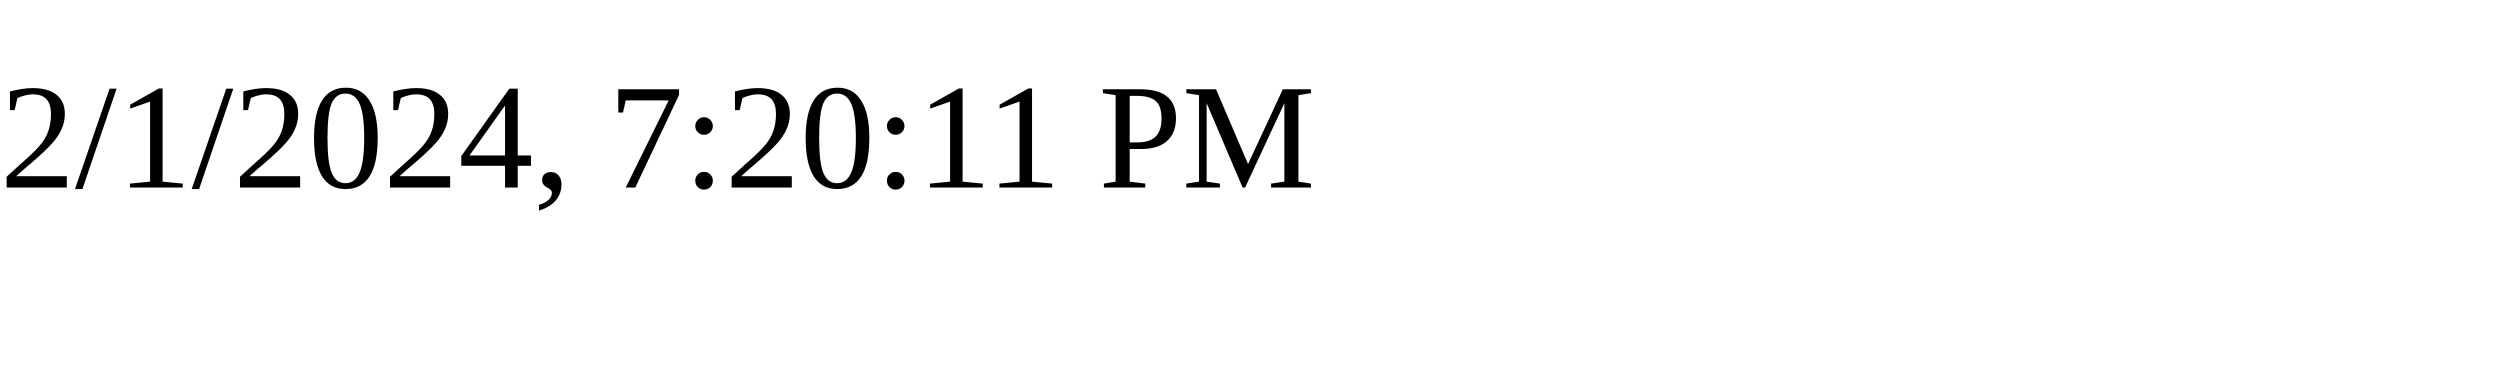
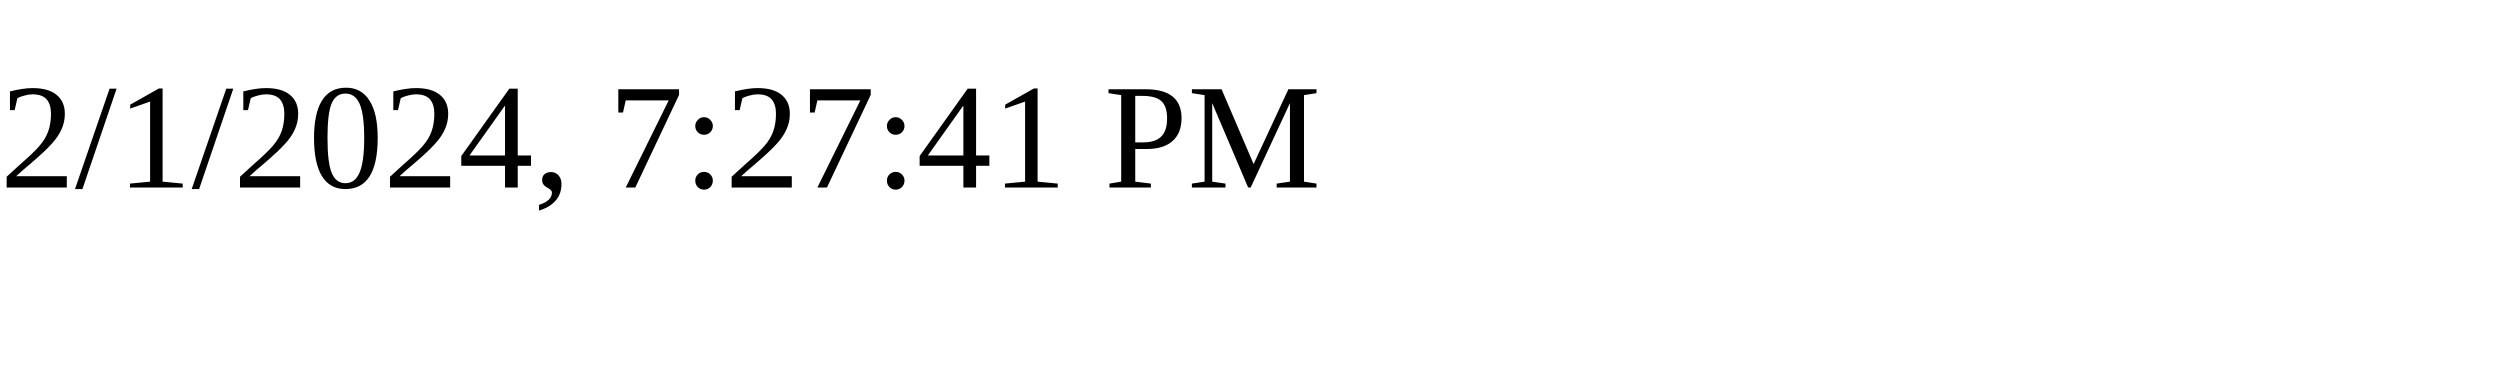
<svg xmlns="http://www.w3.org/2000/svg" height="30" width="200">
-   <text x="0" y="15">2/1/2024, 7:20:11 PM</text>
+   <text x="0" y="15">2/1/2024, 7:27:41 PM</text>
</svg>
